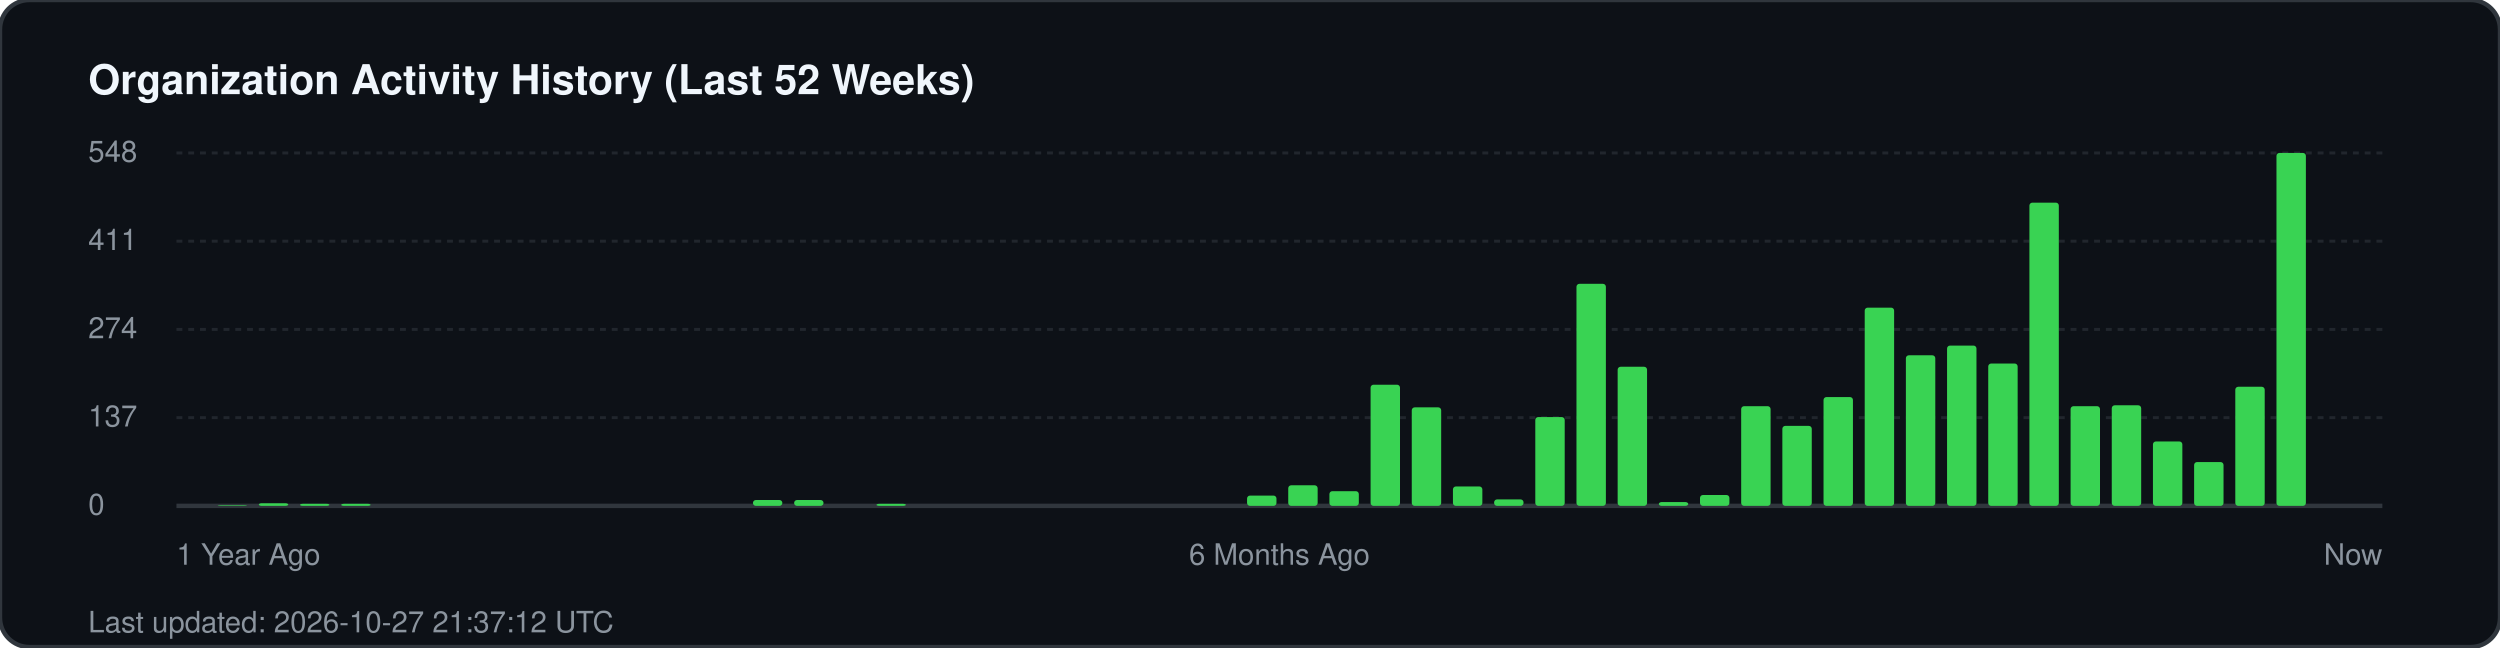
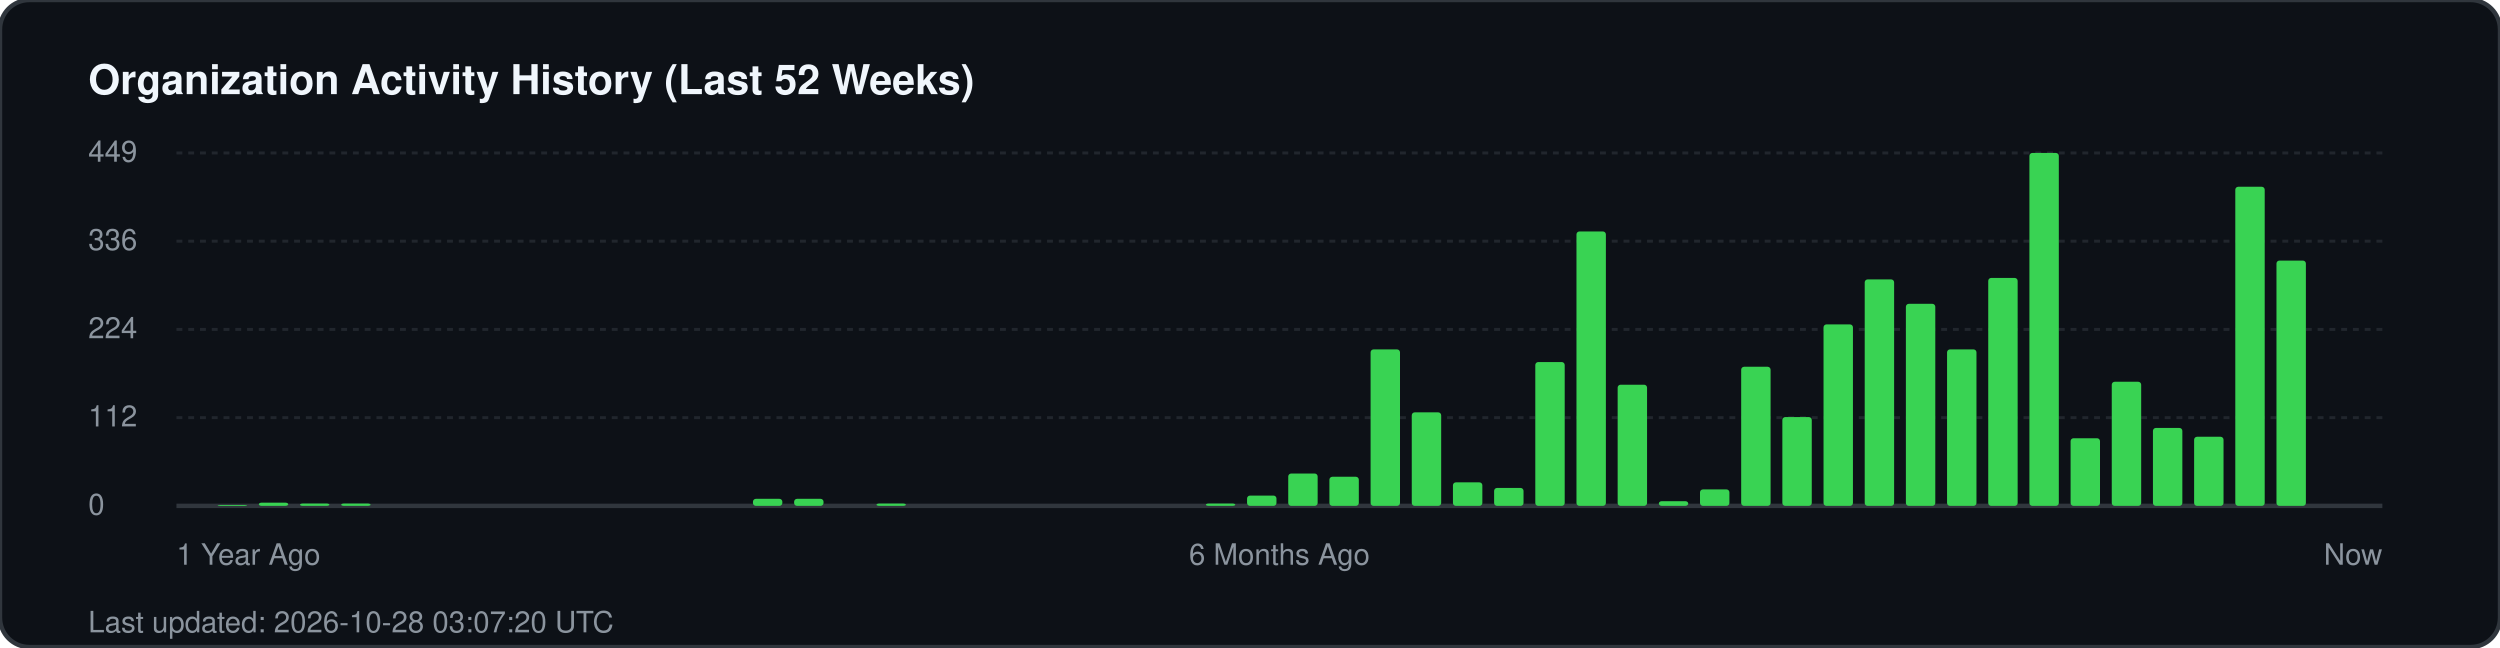
<svg xmlns="http://www.w3.org/2000/svg" width="850" height="220" viewBox="0 0 850 220" fill="none">
  <rect width="850" height="220" rx="10" fill="#0d1117" stroke="#30363d" stroke-width="1.5" />
  <text x="30" y="32" fill="#f0f6fc" font-family="-apple-system, BlinkMacSystemFont, 'Segoe UI', Helvetica, Arial, sans-serif" font-size="14" font-weight="700">Organization Activity History (Last 52 Weeks)</text>
  <g fill="#8b949e" font-family="-apple-system, BlinkMacSystemFont, 'Segoe UI', Helvetica, Arial, sans-serif" font-size="10">
-     <text x="30" y="55">548</text>
+     <text x="30" y="55">449</text>
    <line x1="60" y1="52" x2="810" y2="52" stroke="#21262d" stroke-width="1" stroke-dasharray="2 2" />
-     <text x="30" y="85">411</text>
+     <text x="30" y="85">336</text>
    <line x1="60" y1="82" x2="810" y2="82" stroke="#21262d" stroke-width="1" stroke-dasharray="2 2" />
-     <text x="30" y="115">274</text>
+     <text x="30" y="115">224</text>
    <line x1="60" y1="112" x2="810" y2="112" stroke="#21262d" stroke-width="1" stroke-dasharray="2 2" />
-     <text x="30" y="145">137</text>
+     <text x="30" y="145">112</text>
    <line x1="60" y1="142" x2="810" y2="142" stroke="#21262d" stroke-width="1" stroke-dasharray="2 2" />
    <text x="30" y="175">0</text>
    <line x1="60" y1="172" x2="810" y2="172" stroke="#30363d" stroke-width="1.5" />
  </g>
  <g transform="translate(60, 0)">
-     <rect x="14.0" y="171.8" width="10" height="0.2" fill="#39d353" rx="1" />
-     <rect x="28.0" y="171.1" width="10" height="0.9" fill="#39d353" rx="1" />
-     <rect x="42.0" y="171.3" width="10" height="0.7" fill="#39d353" rx="1" />
-     <rect x="56.0" y="171.3" width="10" height="0.7" fill="#39d353" rx="1" />
-     <rect x="196.0" y="170.0" width="10" height="2.0" fill="#39d353" rx="1" />
-     <rect x="210.0" y="170.0" width="10" height="2.0" fill="#39d353" rx="1" />
-     <rect x="238.0" y="171.3" width="10" height="0.7" fill="#39d353" rx="1" />
+     <rect x="14.0" y="171.7" width="10" height="0.3" fill="#39d353" rx="1" />
+     <rect x="28.0" y="170.9" width="10" height="1.1" fill="#39d353" rx="1" />
+     <rect x="42.0" y="171.2" width="10" height="0.8" fill="#39d353" rx="1" />
+     <rect x="56.0" y="171.2" width="10" height="0.8" fill="#39d353" rx="1" />
+     <rect x="196.0" y="169.6" width="10" height="2.4" fill="#39d353" rx="1" />
+     <rect x="210.0" y="169.6" width="10" height="2.4" fill="#39d353" rx="1" />
+     <rect x="238.0" y="171.2" width="10" height="0.8" fill="#39d353" rx="1" />
+     <rect x="350.0" y="171.2" width="10" height="0.8" fill="#39d353" rx="1" />
    <rect x="364.0" y="168.5" width="10" height="3.5" fill="#39d353" rx="1" />
-     <rect x="378.0" y="165.0" width="10" height="7.0" fill="#39d353" rx="1" />
-     <rect x="392.0" y="167.0" width="10" height="5.0" fill="#39d353" rx="1" />
-     <rect x="406.0" y="130.8" width="10" height="41.2" fill="#39d353" rx="1" />
-     <rect x="420.0" y="138.5" width="10" height="33.5" fill="#39d353" rx="1" />
-     <rect x="434.0" y="165.4" width="10" height="6.6" fill="#39d353" rx="1" />
-     <rect x="448.0" y="169.8" width="10" height="2.2" fill="#39d353" rx="1" />
-     <rect x="462.0" y="141.8" width="10" height="30.2" fill="#39d353" rx="1" />
-     <rect x="476.0" y="96.5" width="10" height="75.5" fill="#39d353" rx="1" />
-     <rect x="490.0" y="124.7" width="10" height="47.3" fill="#39d353" rx="1" />
-     <rect x="504.0" y="170.7" width="10" height="1.3" fill="#39d353" rx="1" />
-     <rect x="518.0" y="168.3" width="10" height="3.7" fill="#39d353" rx="1" />
-     <rect x="532.0" y="138.1" width="10" height="33.9" fill="#39d353" rx="1" />
-     <rect x="546.0" y="144.8" width="10" height="27.2" fill="#39d353" rx="1" />
-     <rect x="560.0" y="135.0" width="10" height="37.0" fill="#39d353" rx="1" />
-     <rect x="574.0" y="104.6" width="10" height="67.4" fill="#39d353" rx="1" />
-     <rect x="588.0" y="120.8" width="10" height="51.2" fill="#39d353" rx="1" />
-     <rect x="602.0" y="117.5" width="10" height="54.5" fill="#39d353" rx="1" />
-     <rect x="616.0" y="123.6" width="10" height="48.4" fill="#39d353" rx="1" />
-     <rect x="630.0" y="68.9" width="10" height="103.1" fill="#39d353" rx="1" />
-     <rect x="644.0" y="138.1" width="10" height="33.9" fill="#39d353" rx="1" />
-     <rect x="658.0" y="137.8" width="10" height="34.2" fill="#39d353" rx="1" />
-     <rect x="672.0" y="150.1" width="10" height="21.9" fill="#39d353" rx="1" />
-     <rect x="686.0" y="157.1" width="10" height="14.9" fill="#39d353" rx="1" />
-     <rect x="700.0" y="131.5" width="10" height="40.5" fill="#39d353" rx="1" />
-     <rect x="714.0" y="52.0" width="10" height="120.0" fill="#39d353" rx="1" />
+     <rect x="378.0" y="161.0" width="10" height="11.0" fill="#39d353" rx="1" />
+     <rect x="392.0" y="162.1" width="10" height="9.9" fill="#39d353" rx="1" />
+     <rect x="406.0" y="118.8" width="10" height="53.2" fill="#39d353" rx="1" />
+     <rect x="420.0" y="140.2" width="10" height="31.8" fill="#39d353" rx="1" />
+     <rect x="434.0" y="164.0" width="10" height="8.0" fill="#39d353" rx="1" />
+     <rect x="448.0" y="165.9" width="10" height="6.1" fill="#39d353" rx="1" />
+     <rect x="462.0" y="123.1" width="10" height="48.9" fill="#39d353" rx="1" />
+     <rect x="476.0" y="78.7" width="10" height="93.3" fill="#39d353" rx="1" />
+     <rect x="490.0" y="130.8" width="10" height="41.2" fill="#39d353" rx="1" />
+     <rect x="504.0" y="170.4" width="10" height="1.6" fill="#39d353" rx="1" />
+     <rect x="518.0" y="166.4" width="10" height="5.6" fill="#39d353" rx="1" />
+     <rect x="532.0" y="124.7" width="10" height="47.3" fill="#39d353" rx="1" />
+     <rect x="546.0" y="141.8" width="10" height="30.2" fill="#39d353" rx="1" />
+     <rect x="560.0" y="110.3" width="10" height="61.7" fill="#39d353" rx="1" />
+     <rect x="574.0" y="95.0" width="10" height="77.0" fill="#39d353" rx="1" />
+     <rect x="588.0" y="103.3" width="10" height="68.7" fill="#39d353" rx="1" />
+     <rect x="602.0" y="118.8" width="10" height="53.2" fill="#39d353" rx="1" />
+     <rect x="616.0" y="94.5" width="10" height="77.5" fill="#39d353" rx="1" />
+     <rect x="630.0" y="52.0" width="10" height="120.0" fill="#39d353" rx="1" />
+     <rect x="644.0" y="149.0" width="10" height="23.0" fill="#39d353" rx="1" />
+     <rect x="658.0" y="129.8" width="10" height="42.2" fill="#39d353" rx="1" />
+     <rect x="672.0" y="145.5" width="10" height="26.5" fill="#39d353" rx="1" />
+     <rect x="686.0" y="148.5" width="10" height="23.5" fill="#39d353" rx="1" />
+     <rect x="700.0" y="63.5" width="10" height="108.5" fill="#39d353" rx="1" />
+     <rect x="714.0" y="88.6" width="10" height="83.4" fill="#39d353" rx="1" />
  </g>
  <g transform="translate(60, 192)" fill="#8b949e" font-family="-apple-system, BlinkMacSystemFont, 'Segoe UI', Helvetica, Arial, sans-serif" font-size="10">
    <text x="0">1 Year Ago</text>
    <text x="375" text-anchor="middle">6 Months Ago</text>
    <text x="750" text-anchor="end">Now</text>
  </g>
-   <text x="30" y="215" fill="#8b949e" font-family="-apple-system, BlinkMacSystemFont, 'Segoe UI', Helvetica, Arial, sans-serif" font-size="10">Last updated: 2026-10-27 21:37:12 UTC</text>
+   <text x="30" y="215" fill="#8b949e" font-family="-apple-system, BlinkMacSystemFont, 'Segoe UI', Helvetica, Arial, sans-serif" font-size="10">Last updated: 2026-10-28 03:07:20 UTC</text>
</svg>
